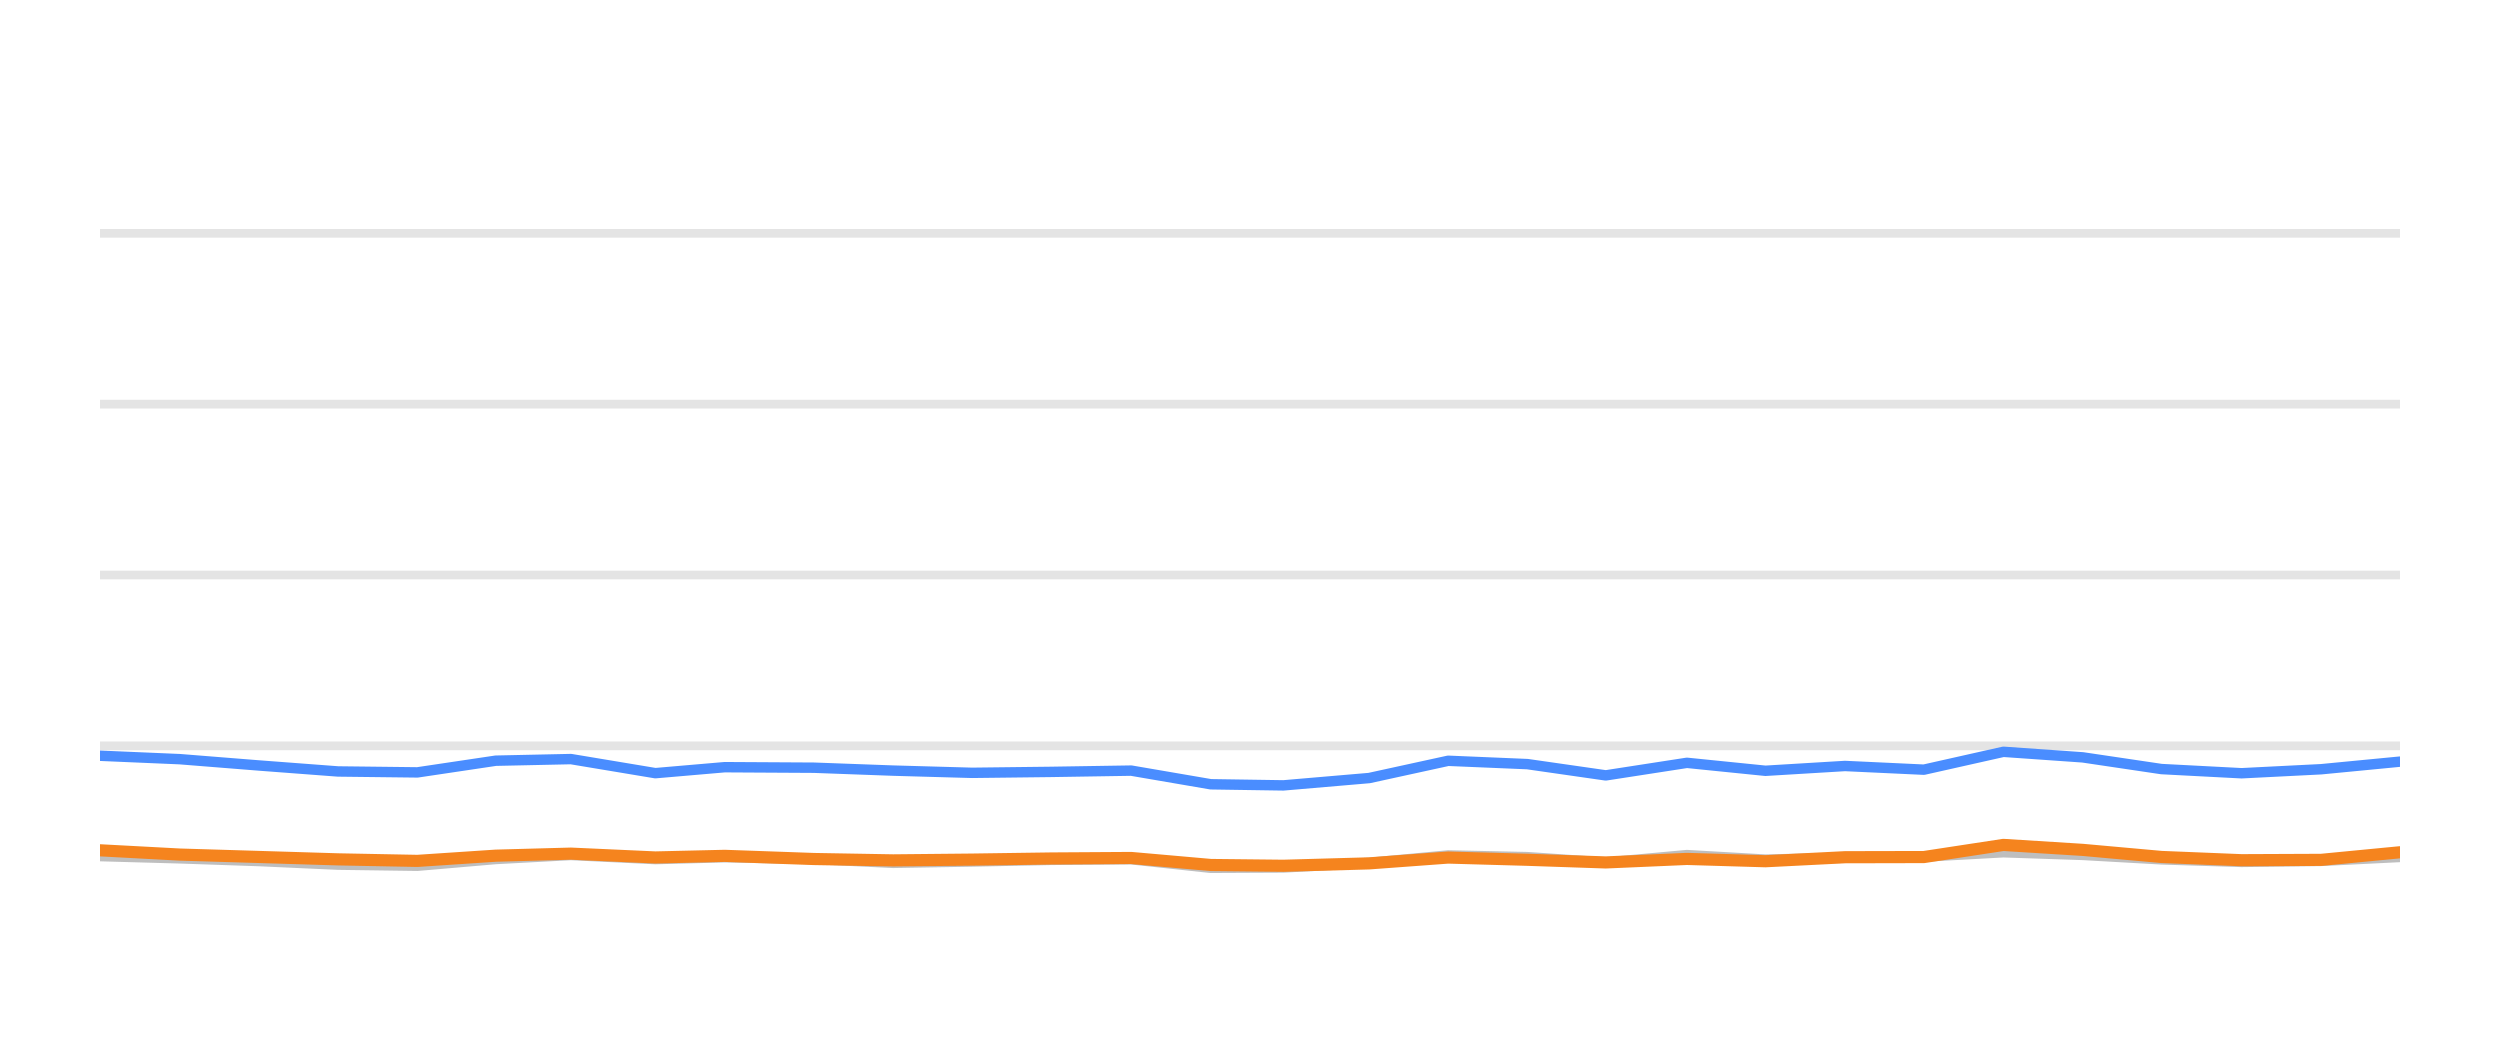
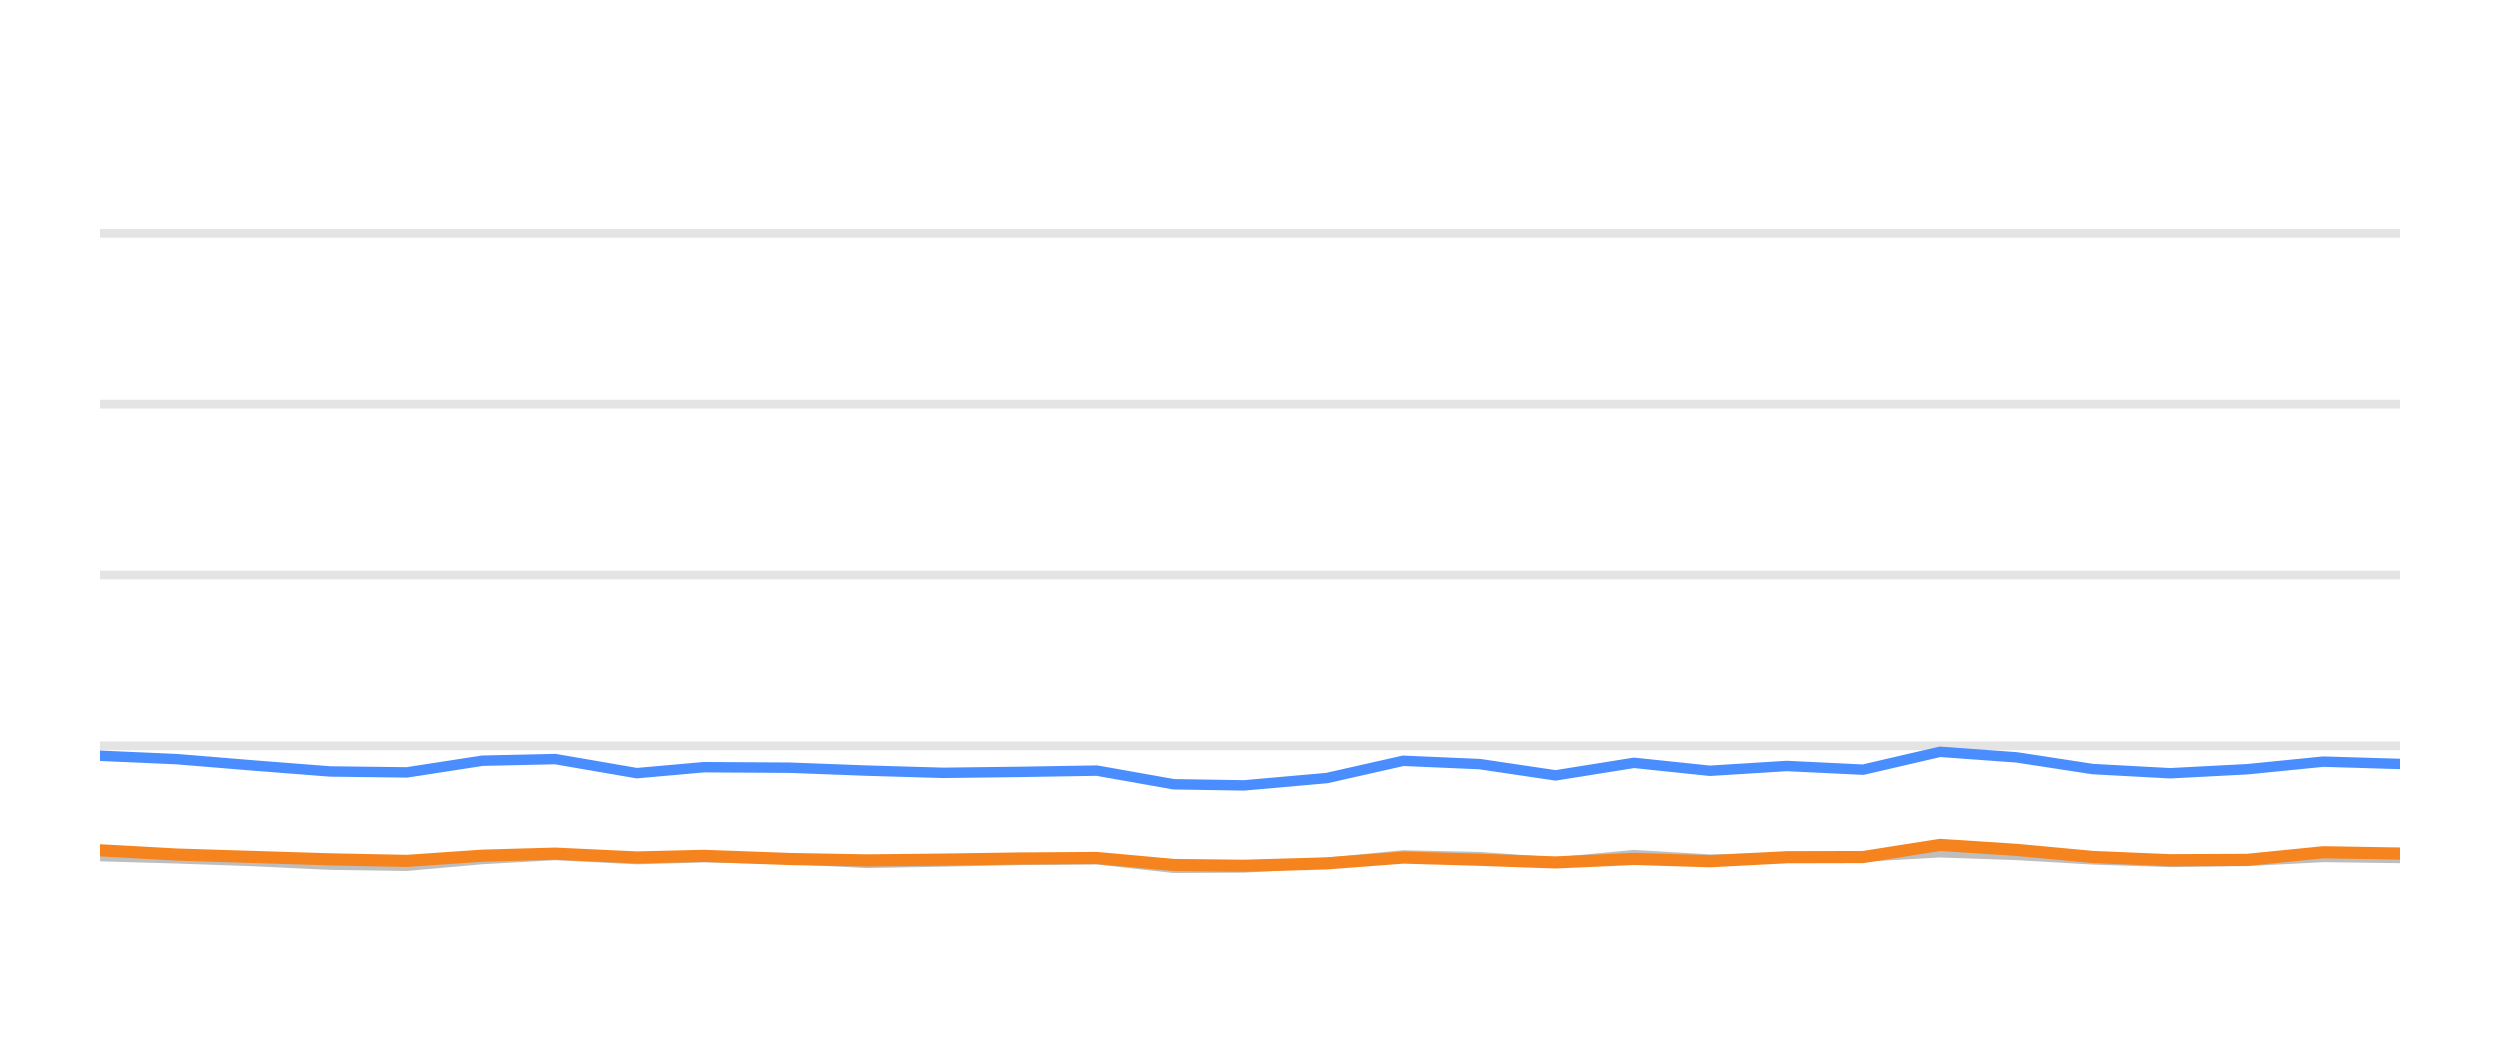
<svg xmlns="http://www.w3.org/2000/svg" width="144pt" height="60pt" viewBox="0 0 144 60" version="1.1">
  <defs>
    <style type="text/css">*{stroke-linejoin: round; stroke-linecap: butt}</style>
  </defs>
  <g id="figure_1">
    <g id="patch_1">
      <path d="M 0 60  L 144 60  L 144 0  L 0 0  L 0 60  z " style="fill: none; opacity: 0" />
    </g>
    <g id="axes_1">
      <g id="patch_2">
        <path d="M 5.76 52.8  L 138.24 52.8  L 138.24 3.6  L 5.76 3.6  L 5.76 52.8  z " style="fill: none" />
      </g>
      <g id="matplotlib.axis_1" />
      <g id="matplotlib.axis_2" />
      <g id="line2d_1">
-         <path d="M 5.76 42.96  L 138.24 42.96  " clip-path="url(#p5e10692170)" style="fill: none; stroke: #b2b2b2; stroke-opacity: 0.35; stroke-width: 0.5; stroke-linecap: square" />
+         <path d="M 5.76 42.96  L 138.24 42.96  " clip-path="url(#p5d84635b53)" style="fill: none; stroke: #b2b2b2; stroke-opacity: 0.35; stroke-width: 0.5; stroke-linecap: square" />
      </g>
      <g id="line2d_2">
-         <path d="M 5.76 33.12  L 138.24 33.12  " clip-path="url(#p5e10692170)" style="fill: none; stroke: #b2b2b2; stroke-opacity: 0.35; stroke-width: 0.5; stroke-linecap: square" />
+         <path d="M 5.76 33.12  L 138.24 33.12  " clip-path="url(#p5d84635b53)" style="fill: none; stroke: #b2b2b2; stroke-opacity: 0.35; stroke-width: 0.5; stroke-linecap: square" />
      </g>
      <g id="line2d_3">
-         <path d="M 5.76 23.28  L 138.24 23.28  " clip-path="url(#p5e10692170)" style="fill: none; stroke: #b2b2b2; stroke-opacity: 0.35; stroke-width: 0.5; stroke-linecap: square" />
+         <path d="M 5.76 23.28  L 138.24 23.28  " clip-path="url(#p5d84635b53)" style="fill: none; stroke: #b2b2b2; stroke-opacity: 0.35; stroke-width: 0.5; stroke-linecap: square" />
      </g>
      <g id="line2d_4">
-         <path d="M 5.76 13.44  L 138.24 13.44  " clip-path="url(#p5e10692170)" style="fill: none; stroke: #b2b2b2; stroke-opacity: 0.35; stroke-width: 0.5; stroke-linecap: square" />
+         <path d="M 5.76 13.44  L 138.24 13.44  " clip-path="url(#p5d84635b53)" style="fill: none; stroke: #b2b2b2; stroke-opacity: 0.35; stroke-width: 0.5; stroke-linecap: square" />
      </g>
      <g id="line2d_5">
-         <path d="M 5.76 49.312  L 10.356 49.44  L 14.917 49.597  L 19.471 49.804  L 24.04 49.868  L 28.556 49.479  L 32.885 49.248  L 37.749 49.484  L 41.745 49.376  L 46.882 49.479  L 51.447 49.7  L 55.991 49.622  L 60.533 49.528  L 65.156 49.494  L 69.74 49.986  L 73.924 49.966  L 78.865 49.7  L 83.415 49.272  L 87.976 49.371  L 92.493 49.681  L 97.167 49.253  L 101.69 49.513  L 106.271 49.405  L 110.816 49.341  L 115.396 49.09  L 119.965 49.243  L 124.5 49.499  L 129.115 49.646  L 133.699 49.587  L 138.24 49.361  " clip-path="url(#p5e10692170)" style="fill: none; stroke: #bebebe; stroke-width: 0.6; stroke-linecap: round" />
+         <path d="M 5.76 49.312  L 10.203 49.44  L 14.612 49.597  L 19.014 49.804  L 23.431 49.868  L 27.796 49.479  L 31.981 49.248  L 36.682 49.484  L 40.545 49.376  L 45.511 49.479  L 49.924 49.7  L 54.316 49.622  L 58.707 49.528  L 63.176 49.494  L 67.607 49.986  L 71.652 49.966  L 76.428 49.7  L 80.826 49.272  L 85.236 49.371  L 89.602 49.681  L 94.12 49.253  L 98.492 49.513  L 102.921 49.405  L 107.314 49.341  L 111.742 49.09  L 116.158 49.243  L 120.542 49.499  L 125.003 49.646  L 129.434 49.587  L 133.824 49.361  L 138.24 49.42  " clip-path="url(#p5d84635b53)" style="fill: none; stroke: #bebebe; stroke-width: 0.6; stroke-linecap: round" />
      </g>
      <g id="line2d_6">
-         <path d="M 5.76 43.531  L 10.356 43.728  L 14.917 44.092  L 19.471 44.436  L 24.04 44.49  L 28.556 43.816  L 32.885 43.723  L 37.749 44.534  L 41.745 44.19  L 46.882 44.22  L 51.447 44.387  L 55.991 44.515  L 60.533 44.461  L 65.156 44.387  L 69.74 45.174  L 73.924 45.238  L 78.865 44.815  L 83.415 43.821  L 87.976 44.013  L 92.493 44.662  L 97.167 43.939  L 101.69 44.397  L 106.271 44.121  L 110.816 44.333  L 115.396 43.304  L 119.965 43.624  L 124.5 44.298  L 129.115 44.539  L 133.699 44.308  L 138.24 43.87  " clip-path="url(#p5e10692170)" style="fill: none; stroke: #4a8dff; stroke-width: 0.6; stroke-linecap: round" />
+         <path d="M 5.76 43.531  L 10.203 43.728  L 14.612 44.092  L 19.014 44.436  L 23.431 44.49  L 27.796 43.816  L 31.981 43.723  L 36.682 44.534  L 40.545 44.19  L 45.511 44.22  L 49.924 44.387  L 54.316 44.515  L 58.707 44.461  L 63.176 44.387  L 67.607 45.174  L 71.652 45.238  L 76.428 44.815  L 80.826 43.821  L 85.236 44.013  L 89.602 44.662  L 94.12 43.939  L 98.492 44.397  L 102.921 44.121  L 107.314 44.333  L 111.742 43.304  L 116.158 43.624  L 120.542 44.298  L 125.003 44.539  L 129.434 44.308  L 133.824 43.87  L 138.24 44.003  " clip-path="url(#p5d84635b53)" style="fill: none; stroke: #4a8dff; stroke-width: 0.6; stroke-linecap: round" />
      </g>
      <g id="line2d_7">
-         <path d="M 5.76 48.977  L 10.356 49.223  L 14.917 49.361  L 19.471 49.499  L 24.04 49.587  L 28.556 49.287  L 32.885 49.169  L 37.749 49.39  L 41.745 49.297  L 46.882 49.479  L 51.447 49.558  L 55.991 49.513  L 60.533 49.449  L 65.156 49.42  L 69.74 49.823  L 73.924 49.868  L 78.865 49.73  L 83.415 49.395  L 87.976 49.523  L 92.493 49.676  L 97.167 49.474  L 101.69 49.607  L 106.271 49.376  L 110.816 49.366  L 115.396 48.667  L 119.965 48.953  L 124.5 49.361  L 129.115 49.548  L 133.699 49.528  L 138.24 49.09  " clip-path="url(#p5e10692170)" style="fill: none; stroke: #f5841e; stroke-width: 0.7; stroke-linecap: round" />
+         <path d="M 5.76 48.977  L 10.203 49.223  L 14.612 49.361  L 19.014 49.499  L 23.431 49.587  L 27.796 49.287  L 31.981 49.169  L 36.682 49.39  L 40.545 49.297  L 45.511 49.479  L 49.924 49.558  L 54.316 49.513  L 58.707 49.449  L 63.176 49.42  L 67.607 49.823  L 71.652 49.868  L 76.428 49.73  L 80.826 49.395  L 85.236 49.523  L 89.602 49.676  L 94.12 49.474  L 98.492 49.607  L 102.921 49.376  L 107.314 49.366  L 111.742 48.667  L 116.158 48.953  L 120.542 49.361  L 125.003 49.548  L 129.434 49.528  L 133.824 49.09  L 138.24 49.164  " clip-path="url(#p5d84635b53)" style="fill: none; stroke: #f5841e; stroke-width: 0.7; stroke-linecap: round" />
      </g>
    </g>
  </g>
  <defs>
-     <clipPath id="p5e10692170">
+     <clipPath id="p5d84635b53">
      <rect x="5.76" y="3.6" width="132.48" height="49.2" />
    </clipPath>
  </defs>
</svg>
